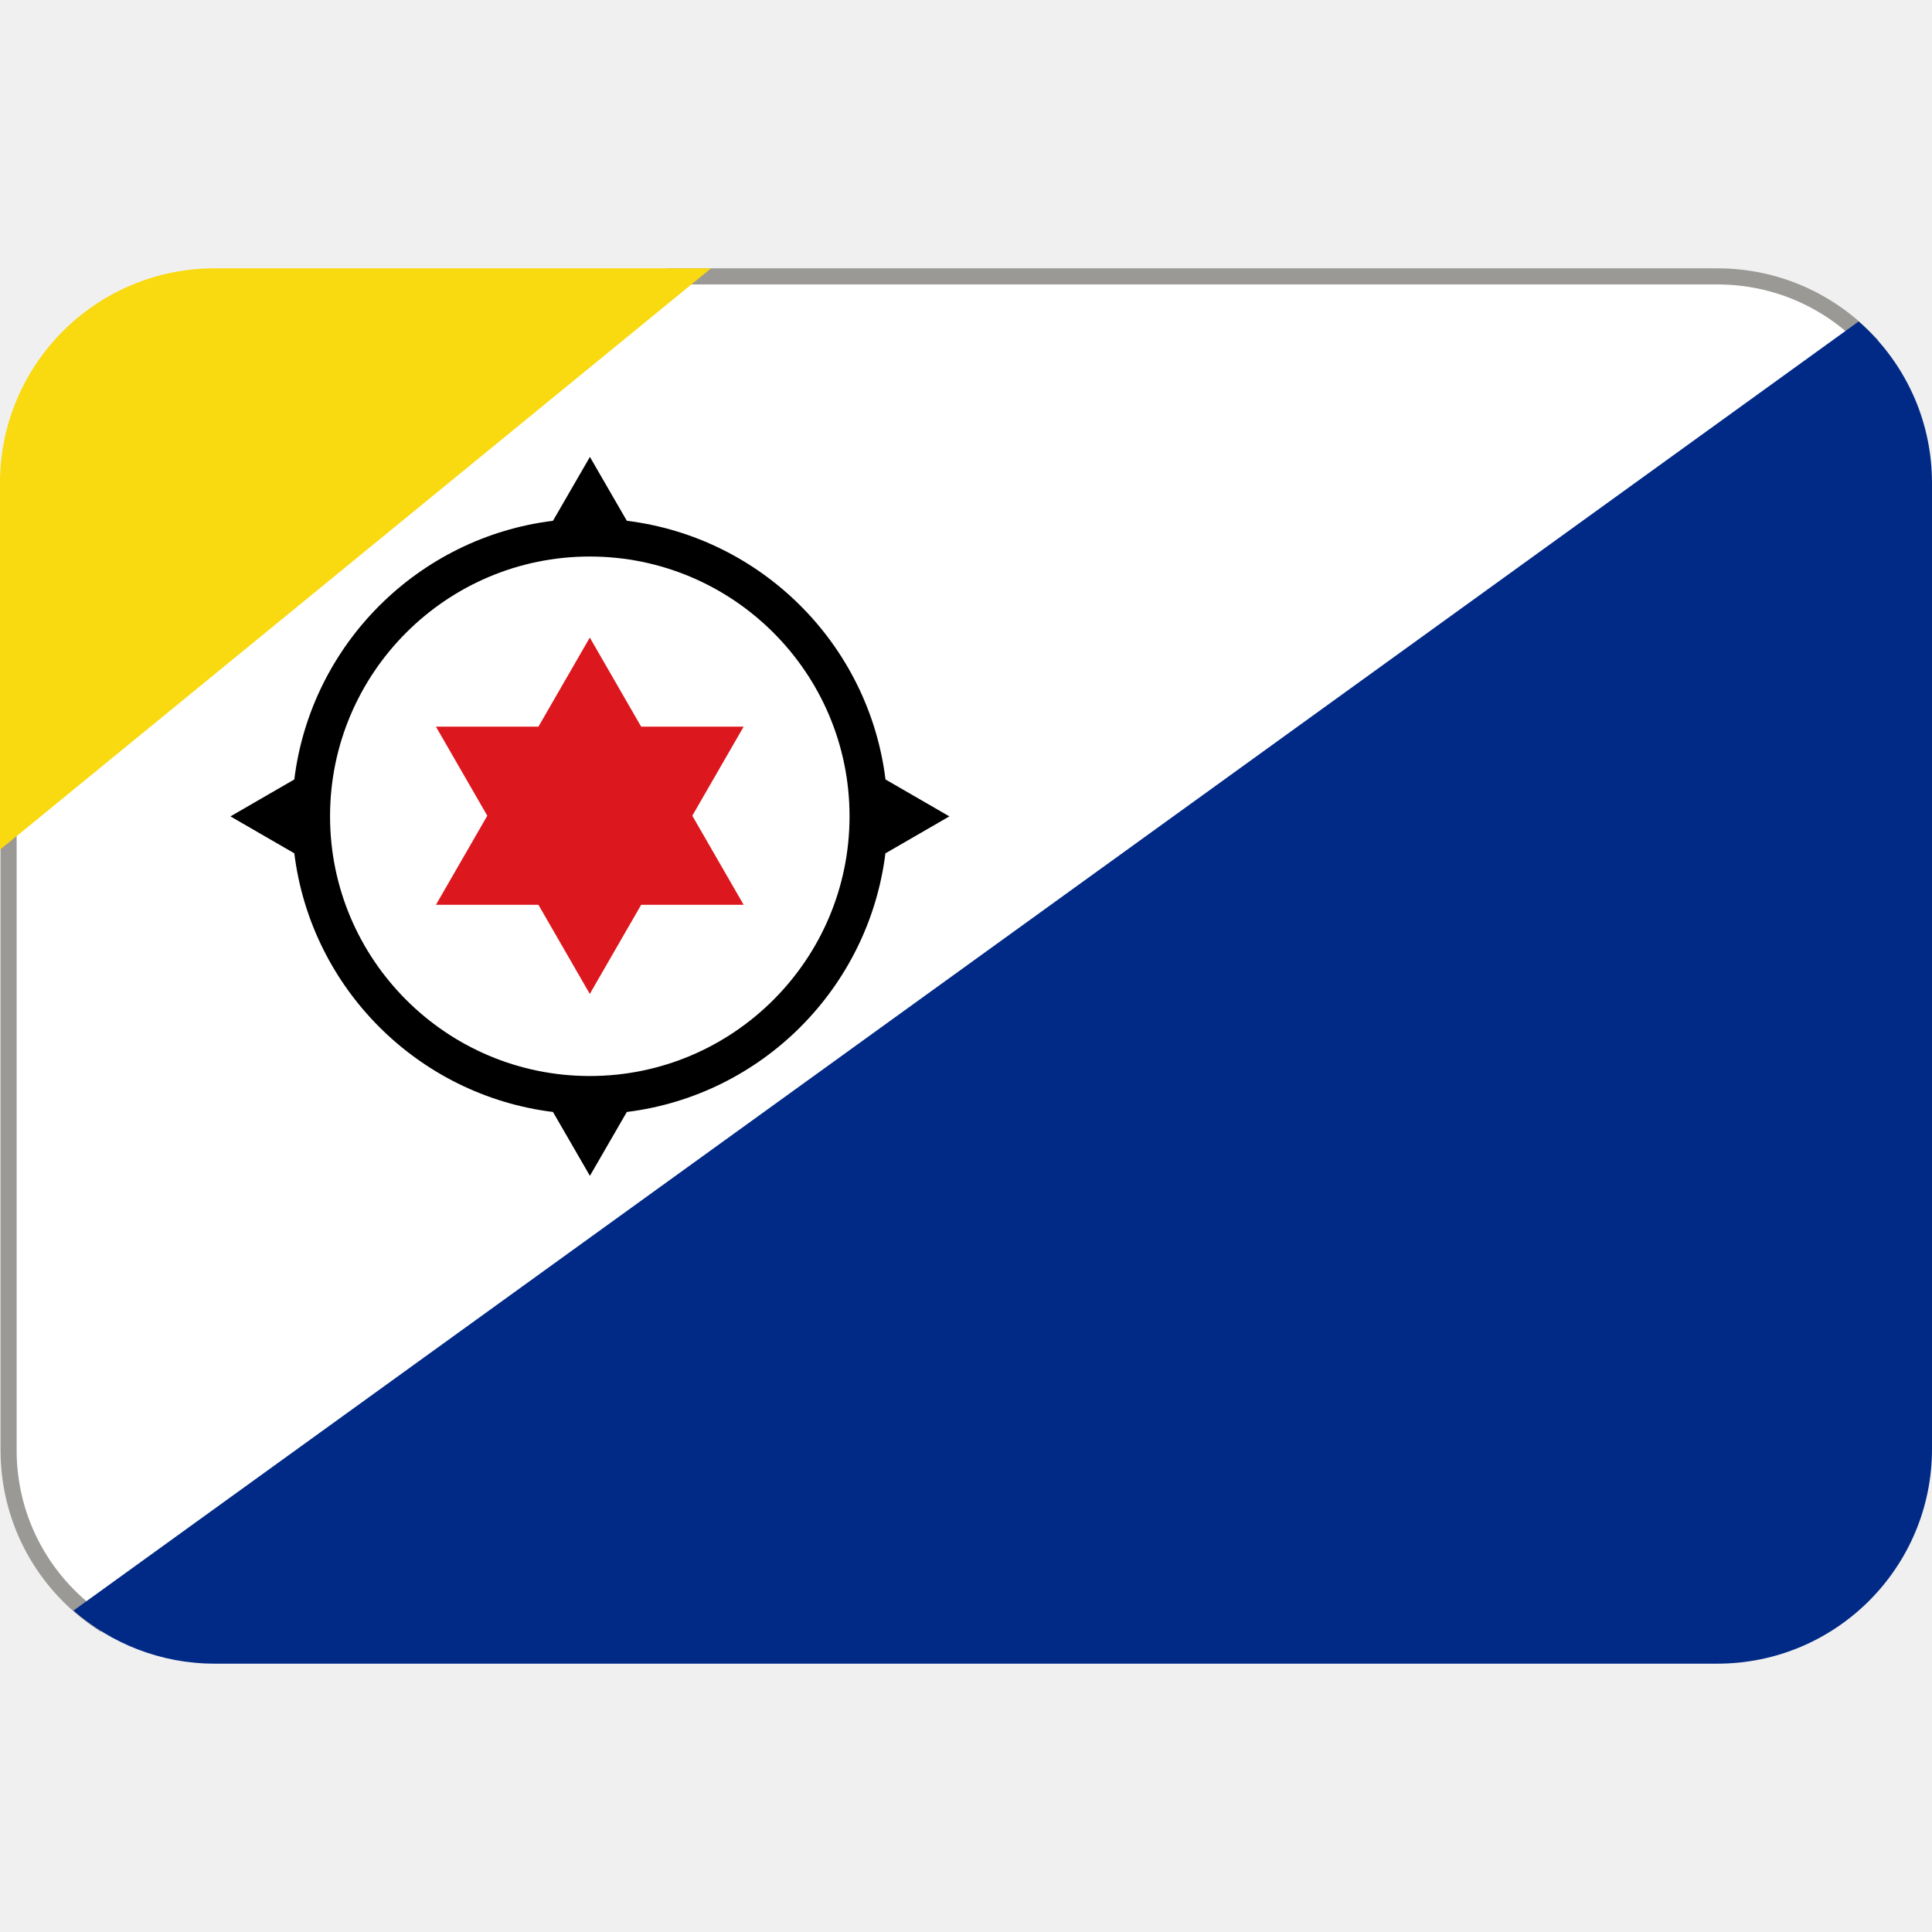
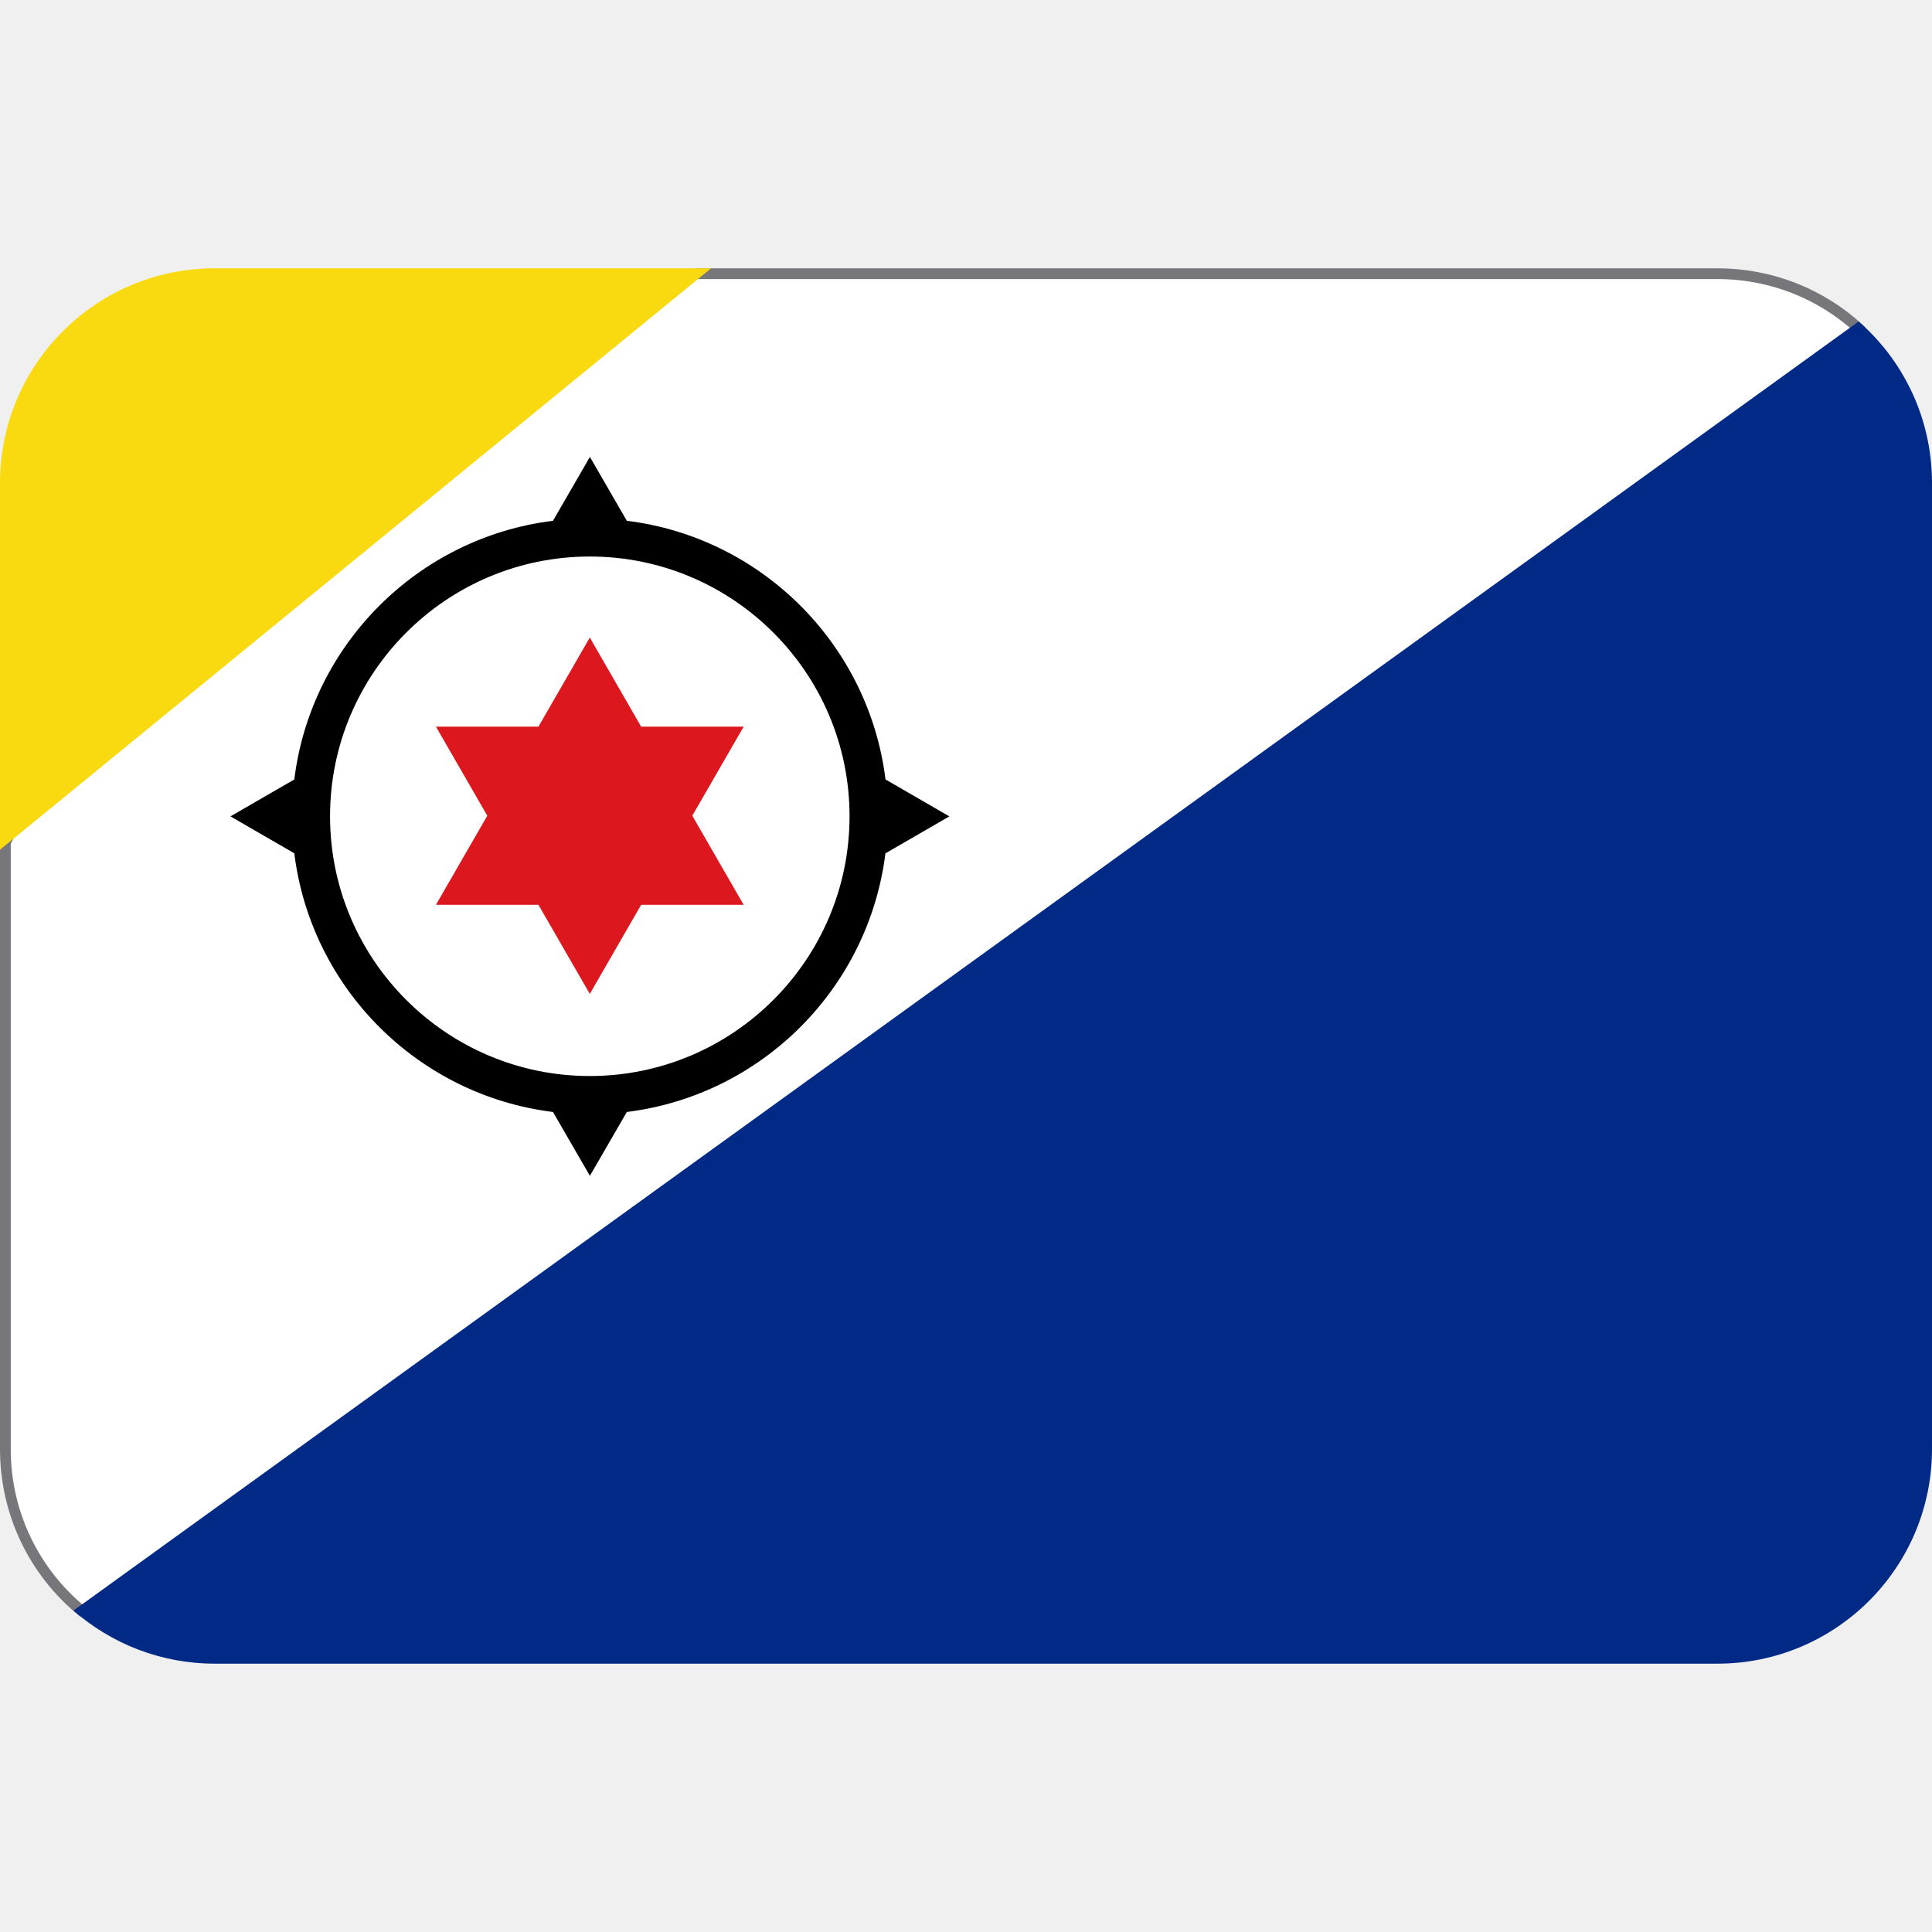
- <svg xmlns="http://www.w3.org/2000/svg" version="1.1" viewBox="0 0 36 36">
-   <path d="m1.37 30 33.3-24c-0.703-0.614-1.63-0.99-2.63-0.99h-18.8l-13.2 10.8v11.2c0 1.2 0.529 2.28 1.37 3.01z" fill="#EEEDED" />
-   <path d="m12.5 5.15h19.5c1.09 0 2.07 0.449 2.77 1.17l-32.9 23.9c-1.03-0.689-1.71-1.86-1.71-3.2v-11.8z" fill="#fff" stop-color="#000000" stroke="#9a9996" stroke-linecap="round" stroke-width=".3" />
-   <path d="M34.633 5.99L1.369 30.011C2.072 30.625 2.994 31 4 31h28c2.209 0 4-1.791 4-4V9c0-.552-.112-1.078-.314-1.557-.239-.563-.599-1.057-1.053-1.453z" fill="#012A87" />
-   <path d="M4 5C1.791 5 0 6.791 0 9v6.833L13.25 5H4z" fill="#F9D90F" />
-   <path d="m16.5 15.9 1.19-0.688-1.19-0.688c-0.312-2.52-2.31-4.51-4.82-4.82l-0.688-1.19-0.688 1.19c-2.52 0.312-4.51 2.31-4.82 4.82l-1.19 0.688 1.19 0.688c0.312 2.52 2.31 4.51 4.82 4.82l0.688 1.19 0.688-1.19c2.52-0.313 4.51-2.31 4.82-4.83zm-5.51 4.15c-2.67 0-4.84-2.17-4.84-4.84s2.17-4.84 4.84-4.84 4.84 2.17 4.84 4.84-2.17 4.84-4.84 4.84z" />
-   <path d="m12.9 15.2 0.957-1.66h-1.91l-0.957-1.66-0.957 1.66h-1.91l0.957 1.66-0.957 1.66h1.91l0.957 1.66 0.957-1.66h1.91z" fill="#DC171D" />
+ <svg xmlns="http://www.w3.org/2000/svg" version="1.1" viewBox="0 0 36 36" id="svg6">
+   <defs id="defs6" />
+   <path id="rect1-3" style="fill:#ffffff;stroke:#77767b;stroke-width:0.2" d="m 13,5.1 h 19 c 1.015,0 1.938,0.384 2.63,1.016 L 25,25 1.52,30.015 C 0.652,29.301 0.1,28.217 0.1,27 V 15.7 L 4,8 Z" />
+   <path d="M 34.633,5.99 1.369,30.011 C 2.072,30.625 2.994,31 4,31 h 28 c 2.209,0 4,-1.791 4,-4 V 9 C 36,8.448 35.888,7.922 35.686,7.443 35.447,6.88 35.087,6.386 34.633,5.99 Z" fill="#012a87" id="path3" />
+   <path d="M4 5C1.791 5 0 6.791 0 9v6.833L13.25 5H4z" fill="#F9D90F" id="path4" />
+   <path d="m16.5 15.9 1.19-0.688-1.19-0.688c-0.312-2.52-2.31-4.51-4.82-4.82l-0.688-1.19-0.688 1.19c-2.52 0.312-4.51 2.31-4.82 4.82l-1.19 0.688 1.19 0.688c0.312 2.52 2.31 4.51 4.82 4.82l0.688 1.19 0.688-1.19c2.52-0.313 4.51-2.31 4.82-4.83zm-5.51 4.15c-2.67 0-4.84-2.17-4.84-4.84s2.17-4.84 4.84-4.84 4.84 2.17 4.84 4.84-2.17 4.84-4.84 4.84z" id="path5" />
+   <path d="m12.9 15.2 0.957-1.66h-1.91l-0.957-1.66-0.957 1.66h-1.91l0.957 1.66-0.957 1.66h1.91l0.957 1.66 0.957-1.66h1.91z" fill="#DC171D" id="path6" />
</svg>
